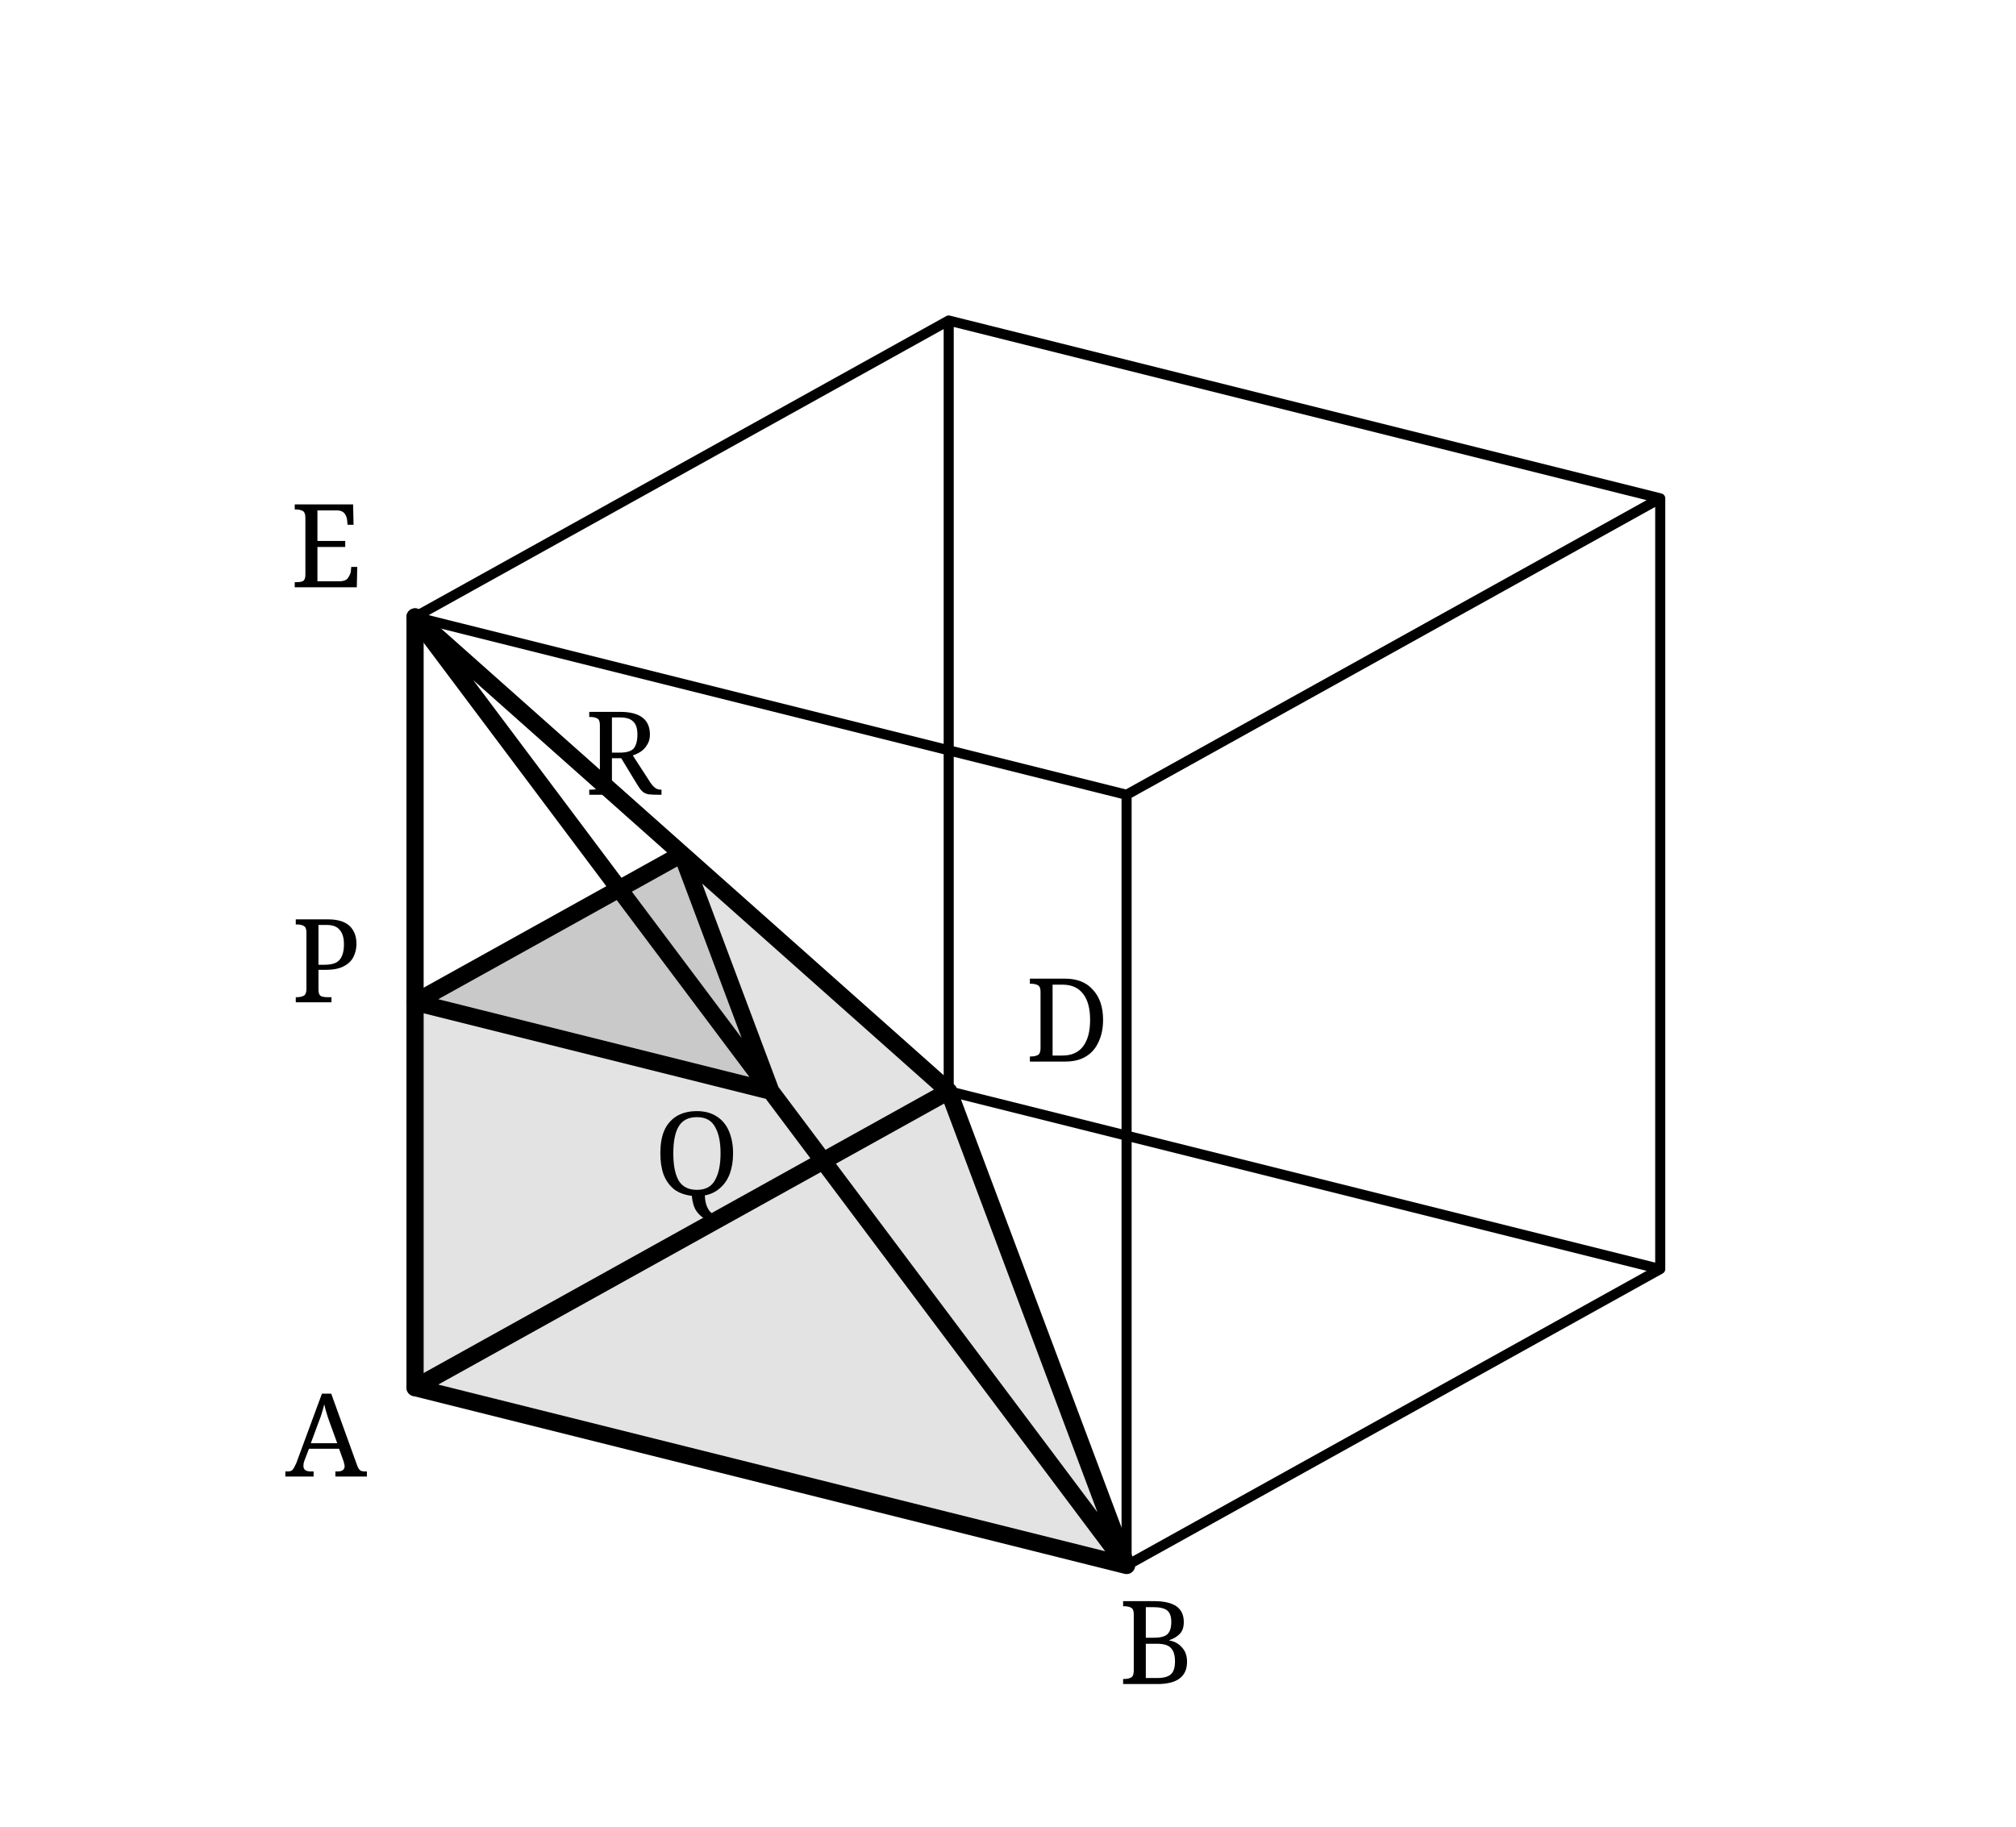
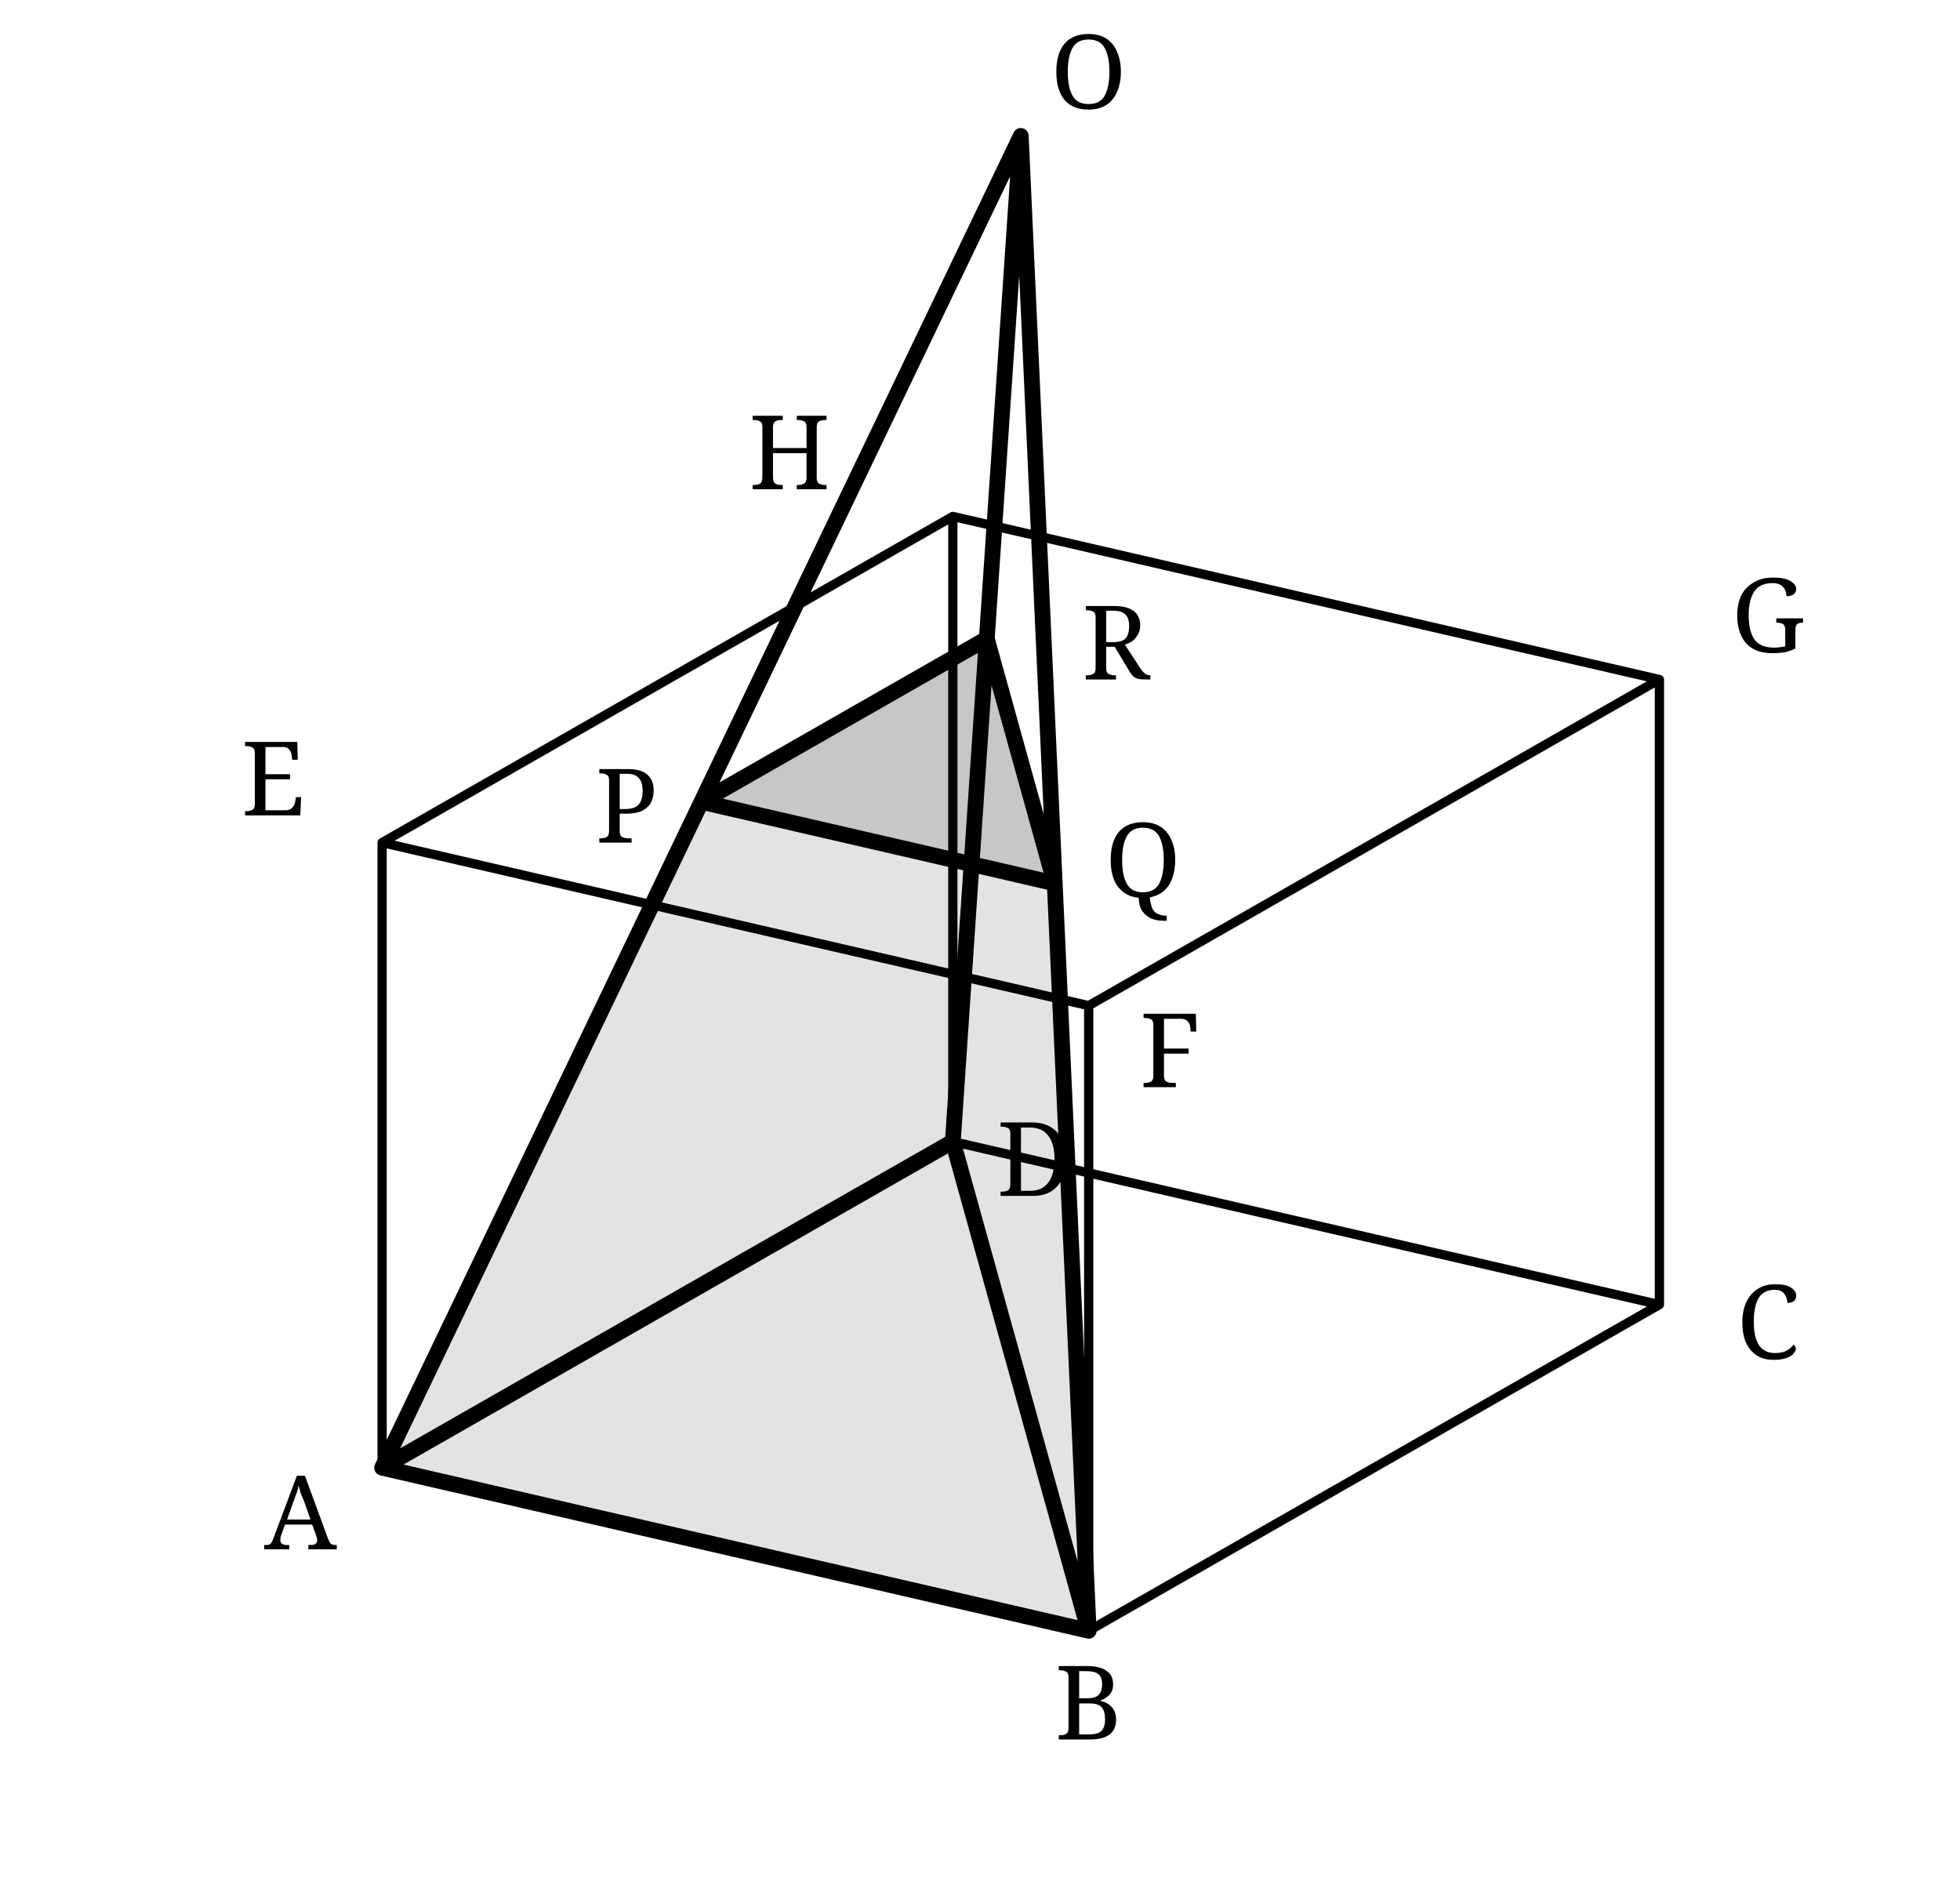
- <svg xmlns="http://www.w3.org/2000/svg" width="64mm" height="58mm" viewBox="-4 -4 68 60">
+ <svg xmlns="http://www.w3.org/2000/svg" width="68mm" height="66mm" viewBox="-5 -9 70 70">
  <defs>
    <style>
      .box{stroke:#000;stroke-width:.34;fill:none;stroke-linecap:round;stroke-linejoin:round}
      .main{stroke:#000;stroke-width:.58;fill:none;stroke-linecap:round;stroke-linejoin:round}
-       .dash{stroke:#000;stroke-width:.32;fill:none;stroke-dasharray:1.3 1.4}
+       .dash{stroke:#000;stroke-width:.34;fill:none;stroke-dasharray:1.4 1.5}
      .face{fill:#e3e3e3;stroke:none}
-       .topface{fill:#c9c9c9;stroke:none}
-       .label{font-family:"CMU Serif","Computer Modern Serif",serif;font-size:3.9px;fill:#000}
+       .topface{fill:#c7c7c7;stroke:none}
+       .label{font-family:"CMU Serif","Computer Modern Serif",serif;font-size:3.8px;fill:#000}
    </style>
  </defs>
-   <polygon class="face" points="10,42 34,48 28,32" />
-   <polygon class="face" points="10,42 10,29 22,32 34,48" />
-   <polygon class="face" points="10,42 10,29 19,24 28,32" />
-   <polygon class="face" points="34,48 22,32 19,24 28,32" />
-   <polygon class="topface" points="10,29 22,32 19,24" />
-   <path class="box" d="M10 42 L34 48 L52 38 L28 32 Z M10 16 L34 22 L52 12 L28 6 Z M10 42 L10 16 M34 48 L34 22 M52 38 L52 12 M28 32 L28 6" />
-   <path class="main" d="M10 16 L34 48 L28 32 Z M10 42 L34 48 L28 32 Z M10 29 L22 32 L19 24 Z" />
-   <line class="main" x1="10" y1="42" x2="10" y2="16" />
+   <polygon class="face" points="8,45 34,51 29,33" />
+   <polygon class="face" points="8,45 19.75,20.5 32.75,23.5 34,51" />
+   <polygon class="face" points="8,45 19.75,20.5 30.25,14.5 29,33" />
+   <polygon class="face" points="34,51 32.75,23.5 30.25,14.5 29,33" />
+   <polygon class="topface" points="19.75,20.5 32.75,23.5 30.25,14.5" />
+   <path class="box" d="M8 45 L34 51 L55 39 L29 33 Z M8 22 L34 28 L55 16 L29 10 Z M8 45 L8 22 M34 51 L34 28 M55 39 L55 16 M29 33 L29 10" />
+   <path class="main" d="M31.5 -4 L8 45 M31.5 -4 L34 51 M31.5 -4 L29 33 M8 45 L34 51 L29 33 Z M19.75 20.5 L32.75 23.5 L30.25 14.5 Z" />
+   <path class="dash" d="M31.5 -4 L19.75 20.5 M31.5 -4 L32.75 23.5 M31.5 -4 L30.25 14.5" />
  <g class="label" text-anchor="middle">
-     <text x="7" y="45">A</text>
-     <text x="35" y="52">B</text>
-     <text x="32" y="31">D</text>
-     <text x="7" y="15">E</text>
-     <text x="7" y="29">P</text>
-     <text x="19.5" y="35.5">Q</text>
-     <text x="17" y="22">R</text>
+     <text x="5" y="48">A</text>
+     <text x="34" y="55">B</text>
+     <text x="59" y="41">C</text>
+     <text x="32" y="35">D</text>
+     <text x="4" y="21">E</text>
+     <text x="37" y="31">F</text>
+     <text x="59" y="15">G</text>
+     <text x="23" y="9">H</text>
+     <text x="17" y="22">P</text>
+     <text x="36" y="24">Q</text>
+     <text x="35" y="16">R</text>
+     <text x="34" y="-5">O</text>
  </g>
</svg>
